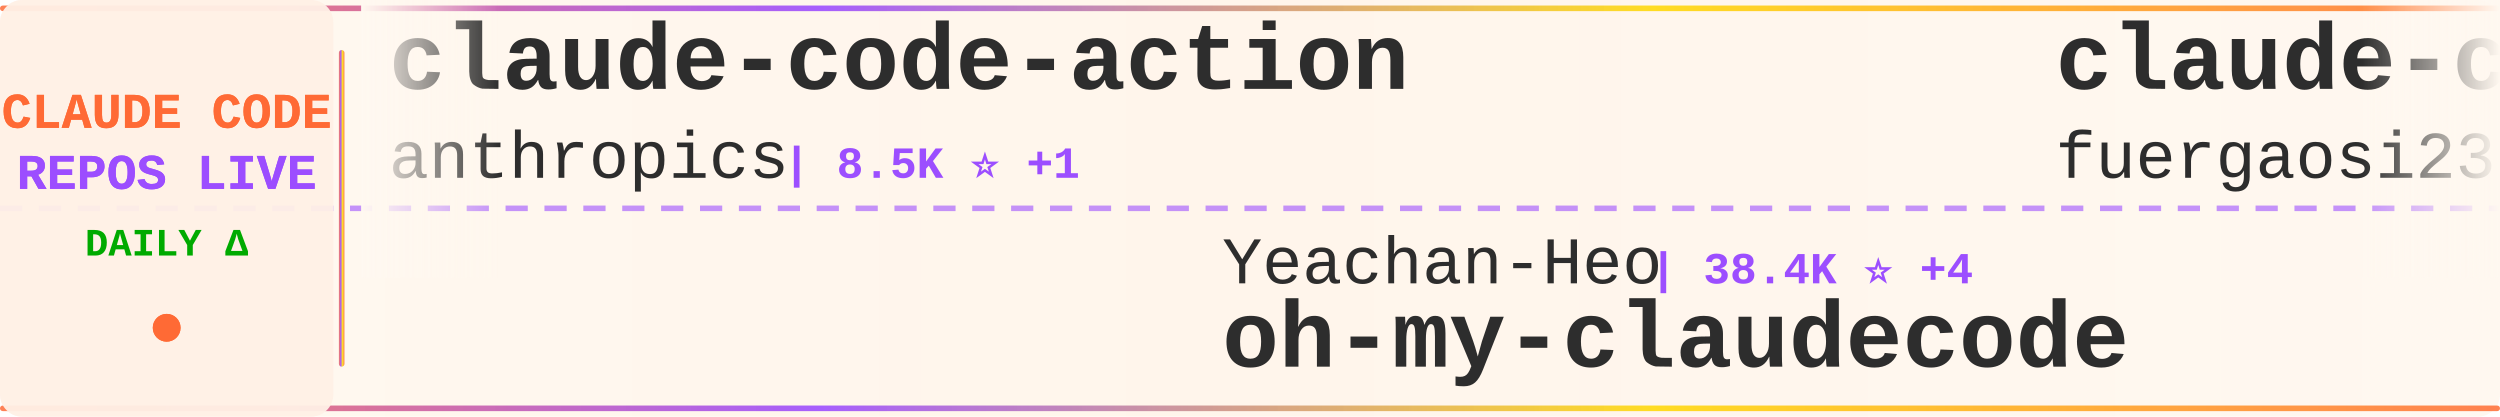
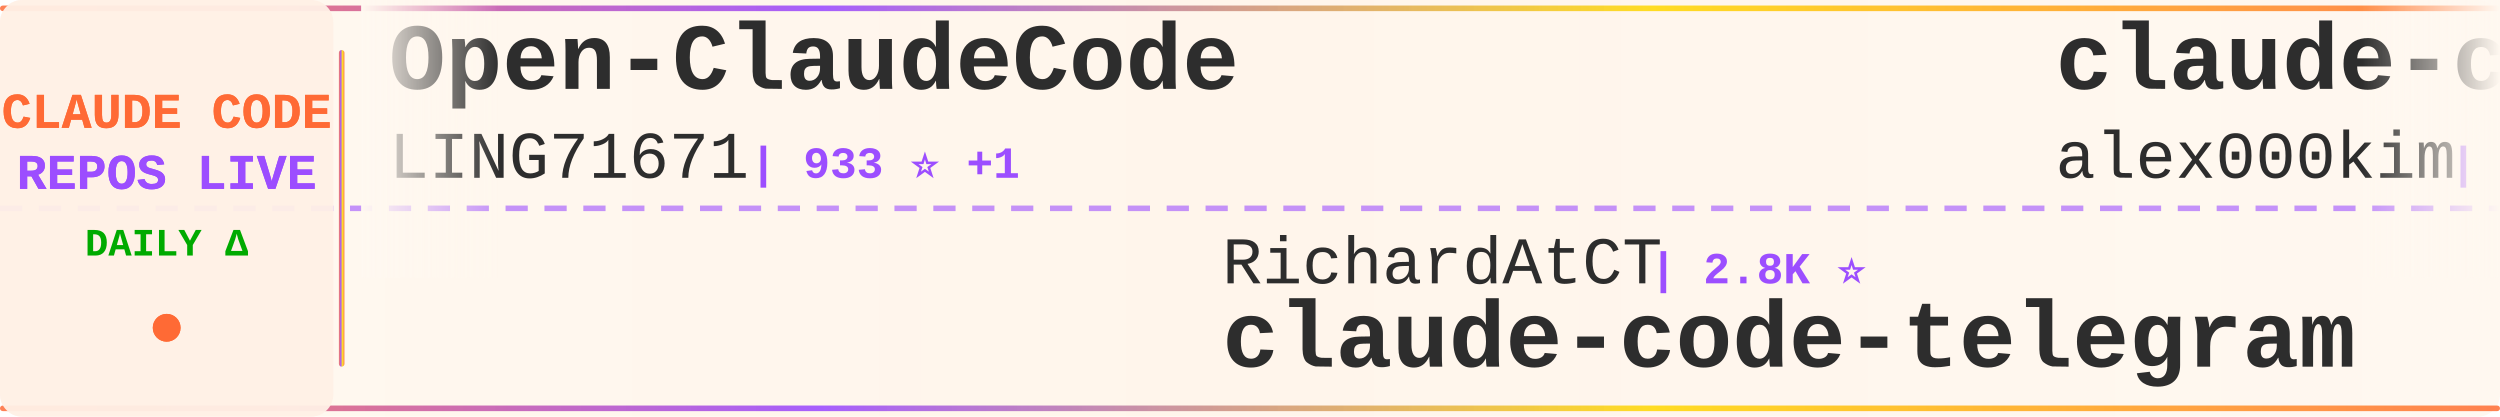
<svg xmlns="http://www.w3.org/2000/svg" width="900" height="150">
  <defs>
    <linearGradient id="tickerBg" x1="0%" y1="0%" x2="100%" y2="0%">
      <stop offset="0%" style="stop-color:#fff8f0;stop-opacity:0.98" />
      <stop offset="50%" style="stop-color:#fff5eb;stop-opacity:1" />
      <stop offset="100%" style="stop-color:#fff8f0;stop-opacity:0.98" />
    </linearGradient>
    <linearGradient id="borderGrad" x1="0%" y1="0%" x2="100%" y2="0%">
      <stop offset="0%" style="stop-color:#FF6B35;stop-opacity:0.85">
        <animate attributeName="stop-opacity" values="0.85;1;0.85" dur="2s" repeatCount="indefinite" />
      </stop>
      <stop offset="33%" style="stop-color:#9C4EFF;stop-opacity:0.9">
        <animate attributeName="stop-opacity" values="0.9;1;0.9" dur="2.2s" repeatCount="indefinite" />
      </stop>
      <stop offset="66%" style="stop-color:#FFD700;stop-opacity:0.85">
        <animate attributeName="stop-opacity" values="0.85;1;0.85" dur="1.8s" repeatCount="indefinite" />
      </stop>
      <stop offset="100%" style="stop-color:#FF6B35;stop-opacity:0.85">
        <animate attributeName="stop-opacity" values="0.85;1;0.85" dur="2s" repeatCount="indefinite" />
      </stop>
    </linearGradient>
    <filter id="textGlow">
      <feGaussianBlur stdDeviation="0.15" result="coloredBlur" />
      <feMerge>
        <feMergeNode in="coloredBlur" />
        <feMergeNode in="SourceGraphic" />
      </feMerge>
    </filter>
    <filter id="metricGlow">
      <feGaussianBlur stdDeviation="0.2" result="coloredBlur" />
      <feMerge>
        <feMergeNode in="coloredBlur" />
        <feMergeNode in="SourceGraphic" />
      </feMerge>
    </filter>
    <linearGradient id="leftFade" x1="0%" y1="0%" x2="100%" y2="0%">
      <stop offset="0%" style="stop-color:#fff8f0;stop-opacity:1" />
      <stop offset="100%" style="stop-color:#fff8f0;stop-opacity:0" />
    </linearGradient>
    <linearGradient id="rightFade" x1="0%" y1="0%" x2="100%" y2="0%">
      <stop offset="0%" style="stop-color:#fff8f0;stop-opacity:0" />
      <stop offset="100%" style="stop-color:#fff8f0;stop-opacity:1" />
    </linearGradient>
  </defs>
  <rect width="900" height="150" fill="url(#tickerBg)" rx="8" />
  <rect x="0" y="2" width="900" height="2" fill="url(#borderGrad)" rx="1" />
  <rect x="0" y="146" width="900" height="2" fill="url(#borderGrad)" rx="1" />
  <line x1="0" y1="75" x2="900" y2="75" stroke="#9C4EFF" stroke-width="2" stroke-dasharray="8 6" opacity="0.6" />
  <rect x="0" y="0" width="120" height="150" fill="#fff0e6" opacity="0.95" rx="8" />
  <text x="60" y="46" font-family="'Courier New', monospace" font-size="18" font-weight="bold" fill="#FF6B35" text-anchor="middle" filter="url(#textGlow)">
    CLAUDE CODE
  </text>
  <text x="60" y="68" font-family="'Courier New', monospace" font-size="18" font-weight="bold" fill="#9C4EFF" text-anchor="middle" filter="url(#textGlow)">
    REPOS LIVE
  </text>
  <text x="60" y="92" font-family="'Courier New', monospace" font-size="14" font-weight="bold" fill="#00aa00" text-anchor="middle">
    DAILY Δ
  </text>
  <circle cx="60" cy="118" r="5" fill="#FF6B35" filter="url(#metricGlow)">
    <animate attributeName="r" values="4;6;4" dur="1.5s" repeatCount="indefinite" />
    <animate attributeName="opacity" values="0.6;1;0.6" dur="1.5s" repeatCount="indefinite" />
  </circle>
  <rect x="122" y="18" width="2" height="114" fill="url(#borderGrad)" rx="1" />
  <clipPath id="tickerClip">
    <rect x="130" y="0" width="770" height="150" />
  </clipPath>
  <g clip-path="url(#tickerClip)">
    <g id="tickerItems">
      <animateTransform attributeName="transform" attributeType="XML" type="translate" from="0 0" to="-3000 0" dur="54s" repeatCount="indefinite" />
      <g transform="translate(0, 0)">
-         <text x="140" y="32" font-family="'Courier New', monospace" font-size="34" font-weight="bold" fill="#2d2d2d">claude-code-action</text>
-         <text x="140" y="64" font-family="'Courier New', monospace" font-size="24" font-weight="normal" fill="#2d2d2d" opacity="1.0">anthropics</text>
-         <text x="282" y="64" font-family="'Courier New', monospace" font-size="16" font-weight="bold" fill="#9C4EFF"> | 8.5K ⭐ +1</text>
+         <text x="140" y="32" font-family="'Courier New', monospace" font-size="34" font-weight="bold" fill="#2d2d2d">Open-ClaudeCode</text>
+         <text x="140" y="64" font-family="'Courier New', monospace" font-size="24" font-weight="normal" fill="#2d2d2d" opacity="1.0">LING71671</text>
+         <text x="270" y="64" font-family="'Courier New', monospace" font-size="16" font-weight="bold" fill="#9C4EFF"> | 933 ⭐ +1</text>
      </g>
      <g transform="translate(300, 0)">
-         <text x="140" y="102" font-family="'Courier New', monospace" font-size="24" font-weight="normal" fill="#2d2d2d" opacity="1.0">Yeachan-Heo</text>
-         <text x="294" y="102" font-family="'Courier New', monospace" font-size="16" font-weight="bold" fill="#9C4EFF"> | 38.4K ⭐ +4</text>
-         <text x="140" y="132" font-family="'Courier New', monospace" font-size="34" font-weight="bold" fill="#2d2d2d">oh-my-claudecode</text>
+         <text x="140" y="102" font-family="'Courier New', monospace" font-size="24" font-weight="normal" fill="#2d2d2d" opacity="1.0">RichardAtCT</text>
+         <text x="294" y="102" font-family="'Courier New', monospace" font-size="16" font-weight="bold" fill="#9C4EFF"> | 2.8K ⭐</text>
+         <text x="140" y="132" font-family="'Courier New', monospace" font-size="34" font-weight="bold" fill="#2d2d2d">claude-code-telegram</text>
      </g>
      <g transform="translate(600, 0)">
-         <text x="140" y="32" font-family="'Courier New', monospace" font-size="34" font-weight="bold" fill="#2d2d2d">claude-code-proxy</text>
-         <text x="140" y="64" font-family="'Courier New', monospace" font-size="24" font-weight="normal" fill="#2d2d2d" opacity="1.0">fuergaosi233</text>
-         <text x="306" y="64" font-family="'Courier New', monospace" font-size="16" font-weight="bold" fill="#9C4EFF"> | 2.8K ⭐ +1</text>
+         <text x="140" y="32" font-family="'Courier New', monospace" font-size="34" font-weight="bold" fill="#2d2d2d">claude-code</text>
+         <text x="140" y="64" font-family="'Courier New', monospace" font-size="24" font-weight="normal" fill="#2d2d2d" opacity="1.0">alex000kim</text>
+         <text x="282" y="64" font-family="'Courier New', monospace" font-size="16" font-weight="bold" fill="#9C4EFF"> | 232 ⭐</text>
      </g>
      <g transform="translate(900, 0)">
-         <text x="140" y="102" font-family="'Courier New', monospace" font-size="24" font-weight="normal" fill="#2d2d2d" opacity="1.0">anthropics</text>
-         <text x="282" y="102" font-family="'Courier New', monospace" font-size="16" font-weight="bold" fill="#9C4EFF"> | 939 ⭐</text>
-         <text x="140" y="132" font-family="'Courier New', monospace" font-size="34" font-weight="bold" fill="#2d2d2d">claude-code-base-action</text>
+         <text x="140" y="102" font-family="'Courier New', monospace" font-size="24" font-weight="normal" fill="#2d2d2d" opacity="1.0">centminmod</text>
+         <text x="282" y="102" font-family="'Courier New', monospace" font-size="16" font-weight="bold" fill="#9C4EFF"> | 2.6K ⭐ +3</text>
+         <text x="140" y="132" font-family="'Courier New', monospace" font-size="34" font-weight="bold" fill="#2d2d2d">my-claude-code-setup</text>
      </g>
      <g transform="translate(1200, 0)">
-         <text x="140" y="32" font-family="'Courier New', monospace" font-size="34" font-weight="bold" fill="#2d2d2d">claude-skills</text>
-         <text x="140" y="64" font-family="'Courier New', monospace" font-size="24" font-weight="normal" fill="#2d2d2d" opacity="1.0">alirezarezvani</text>
-         <text x="330" y="64" font-family="'Courier New', monospace" font-size="16" font-weight="bold" fill="#9C4EFF"> | 24.0K ⭐ +40</text>
+         <text x="140" y="32" font-family="'Courier New', monospace" font-size="34" font-weight="bold" fill="#2d2d2d">claude-code-proxy</text>
+         <text x="140" y="64" font-family="'Courier New', monospace" font-size="24" font-weight="normal" fill="#2d2d2d" opacity="1.0">1rgs</text>
+         <text x="210" y="64" font-family="'Courier New', monospace" font-size="16" font-weight="bold" fill="#9C4EFF"> | 3.7K ⭐</text>
      </g>
      <g transform="translate(1500, 0)">
-         <text x="140" y="102" font-family="'Courier New', monospace" font-size="24" font-weight="normal" fill="#2d2d2d" opacity="1.0">luongnv89</text>
-         <text x="270" y="102" font-family="'Courier New', monospace" font-size="16" font-weight="bold" fill="#9C4EFF"> | 40.9K ⭐ +7</text>
-         <text x="140" y="132" font-family="'Courier New', monospace" font-size="34" font-weight="bold" fill="#2d2d2d">claude-howto</text>
+         <text x="140" y="102" font-family="'Courier New', monospace" font-size="24" font-weight="normal" fill="#2d2d2d" opacity="1.0">Tinkeringg-Lab</text>
+         <text x="330" y="102" font-family="'Courier New', monospace" font-size="16" font-weight="bold" fill="#9C4EFF"> | 211 ⭐</text>
+         <text x="140" y="132" font-family="'Courier New', monospace" font-size="34" font-weight="bold" fill="#2d2d2d">claude-code</text>
      </g>
      <g transform="translate(1800, 0)">
-         <text x="140" y="32" font-family="'Courier New', monospace" font-size="34" font-weight="bold" fill="#2d2d2d">claude-code-tudou</text>
-         <text x="140" y="64" font-family="'Courier New', monospace" font-size="24" font-weight="normal" fill="#2d2d2d" opacity="1.0">AICoderTudou</text>
-         <text x="306" y="64" font-family="'Courier New', monospace" font-size="16" font-weight="bold" fill="#9C4EFF"> | 497 ⭐</text>
+         <text x="140" y="32" font-family="'Courier New', monospace" font-size="34" font-weight="bold" fill="#2d2d2d">claude-code</text>
+         <text x="140" y="64" font-family="'Courier New', monospace" font-size="24" font-weight="normal" fill="#2d2d2d" opacity="1.0">jarmuine</text>
+         <text x="258" y="64" font-family="'Courier New', monospace" font-size="16" font-weight="bold" fill="#9C4EFF"> | 2.3K ⭐</text>
      </g>
      <g transform="translate(2100, 0)">
-         <text x="140" y="102" font-family="'Courier New', monospace" font-size="24" font-weight="normal" fill="#2d2d2d" opacity="1.0">wanshuiyin</text>
-         <text x="282" y="102" font-family="'Courier New', monospace" font-size="16" font-weight="bold" fill="#9C4EFF"> | 14.4K ⭐ +12</text>
-         <text x="140" y="132" font-family="'Courier New', monospace" font-size="34" font-weight="bold" fill="#2d2d2d">Auto-claude-code-researc...</text>
+         <text x="140" y="102" font-family="'Courier New', monospace" font-size="24" font-weight="normal" fill="#2d2d2d" opacity="1.0">edmund-io</text>
+         <text x="270" y="102" font-family="'Courier New', monospace" font-size="16" font-weight="bold" fill="#9C4EFF"> | 1.5K ⭐</text>
+         <text x="140" y="132" font-family="'Courier New', monospace" font-size="34" font-weight="bold" fill="#2d2d2d">edmunds-claude-code</text>
      </g>
      <g transform="translate(2400, 0)">
-         <text x="140" y="32" font-family="'Courier New', monospace" font-size="34" font-weight="bold" fill="#2d2d2d">claude-code-telegram</text>
-         <text x="140" y="64" font-family="'Courier New', monospace" font-size="24" font-weight="normal" fill="#2d2d2d" opacity="1.0">RichardAtCT</text>
-         <text x="294" y="64" font-family="'Courier New', monospace" font-size="16" font-weight="bold" fill="#9C4EFF"> | 2.8K ⭐</text>
+         <text x="140" y="32" font-family="'Courier New', monospace" font-size="34" font-weight="bold" fill="#2d2d2d">claude-code-infrastructu...</text>
+         <text x="140" y="64" font-family="'Courier New', monospace" font-size="24" font-weight="normal" fill="#2d2d2d" opacity="1.0">diet103</text>
+         <text x="246" y="64" font-family="'Courier New', monospace" font-size="16" font-weight="bold" fill="#9C4EFF"> | 10.0K ⭐</text>
      </g>
      <g transform="translate(2700, 0)">
-         <text x="140" y="102" font-family="'Courier New', monospace" font-size="24" font-weight="normal" fill="#2d2d2d" opacity="1.0">musistudio</text>
-         <text x="282" y="102" font-family="'Courier New', monospace" font-size="16" font-weight="bold" fill="#9C4EFF"> | 36.5K ⭐ +7</text>
-         <text x="140" y="132" font-family="'Courier New', monospace" font-size="34" font-weight="bold" fill="#2d2d2d">claude-code-router</text>
+         <text x="140" y="102" font-family="'Courier New', monospace" font-size="24" font-weight="normal" fill="#2d2d2d" opacity="1.0">pedrohcgs</text>
+         <text x="270" y="102" font-family="'Courier New', monospace" font-size="16" font-weight="bold" fill="#9C4EFF"> | 1.5K ⭐ +1</text>
+         <text x="140" y="132" font-family="'Courier New', monospace" font-size="34" font-weight="bold" fill="#2d2d2d">claude-code-my-workflow</text>
      </g>
      <g transform="translate(3000, 0)">
-         <text x="140" y="32" font-family="'Courier New', monospace" font-size="34" font-weight="bold" fill="#2d2d2d">claude-code-action</text>
-         <text x="140" y="64" font-family="'Courier New', monospace" font-size="24" font-weight="normal" fill="#2d2d2d" opacity="1.0">anthropics</text>
-         <text x="282" y="64" font-family="'Courier New', monospace" font-size="16" font-weight="bold" fill="#9C4EFF"> | 8.5K ⭐ +1</text>
+         <text x="140" y="32" font-family="'Courier New', monospace" font-size="34" font-weight="bold" fill="#2d2d2d">Open-ClaudeCode</text>
+         <text x="140" y="64" font-family="'Courier New', monospace" font-size="24" font-weight="normal" fill="#2d2d2d" opacity="1.0">LING71671</text>
+         <text x="270" y="64" font-family="'Courier New', monospace" font-size="16" font-weight="bold" fill="#9C4EFF"> | 933 ⭐ +1</text>
      </g>
      <g transform="translate(3300, 0)">
-         <text x="140" y="102" font-family="'Courier New', monospace" font-size="24" font-weight="normal" fill="#2d2d2d" opacity="1.0">Yeachan-Heo</text>
-         <text x="294" y="102" font-family="'Courier New', monospace" font-size="16" font-weight="bold" fill="#9C4EFF"> | 38.4K ⭐ +4</text>
-         <text x="140" y="132" font-family="'Courier New', monospace" font-size="34" font-weight="bold" fill="#2d2d2d">oh-my-claudecode</text>
+         <text x="140" y="102" font-family="'Courier New', monospace" font-size="24" font-weight="normal" fill="#2d2d2d" opacity="1.0">RichardAtCT</text>
+         <text x="294" y="102" font-family="'Courier New', monospace" font-size="16" font-weight="bold" fill="#9C4EFF"> | 2.8K ⭐</text>
+         <text x="140" y="132" font-family="'Courier New', monospace" font-size="34" font-weight="bold" fill="#2d2d2d">claude-code-telegram</text>
      </g>
      <g transform="translate(3600, 0)">
-         <text x="140" y="32" font-family="'Courier New', monospace" font-size="34" font-weight="bold" fill="#2d2d2d">claude-code-proxy</text>
-         <text x="140" y="64" font-family="'Courier New', monospace" font-size="24" font-weight="normal" fill="#2d2d2d" opacity="1.0">fuergaosi233</text>
-         <text x="306" y="64" font-family="'Courier New', monospace" font-size="16" font-weight="bold" fill="#9C4EFF"> | 2.8K ⭐ +1</text>
+         <text x="140" y="32" font-family="'Courier New', monospace" font-size="34" font-weight="bold" fill="#2d2d2d">claude-code</text>
+         <text x="140" y="64" font-family="'Courier New', monospace" font-size="24" font-weight="normal" fill="#2d2d2d" opacity="1.0">alex000kim</text>
+         <text x="282" y="64" font-family="'Courier New', monospace" font-size="16" font-weight="bold" fill="#9C4EFF"> | 232 ⭐</text>
      </g>
      <g transform="translate(3900, 0)">
-         <text x="140" y="102" font-family="'Courier New', monospace" font-size="24" font-weight="normal" fill="#2d2d2d" opacity="1.0">anthropics</text>
-         <text x="282" y="102" font-family="'Courier New', monospace" font-size="16" font-weight="bold" fill="#9C4EFF"> | 939 ⭐</text>
-         <text x="140" y="132" font-family="'Courier New', monospace" font-size="34" font-weight="bold" fill="#2d2d2d">claude-code-base-action</text>
+         <text x="140" y="102" font-family="'Courier New', monospace" font-size="24" font-weight="normal" fill="#2d2d2d" opacity="1.0">centminmod</text>
+         <text x="282" y="102" font-family="'Courier New', monospace" font-size="16" font-weight="bold" fill="#9C4EFF"> | 2.6K ⭐ +3</text>
+         <text x="140" y="132" font-family="'Courier New', monospace" font-size="34" font-weight="bold" fill="#2d2d2d">my-claude-code-setup</text>
      </g>
    </g>
  </g>
  <rect x="130" y="0" width="50" height="100" fill="url(#leftFade)" />
  <rect x="850" y="0" width="50" height="100" fill="url(#rightFade)" />
</svg>
